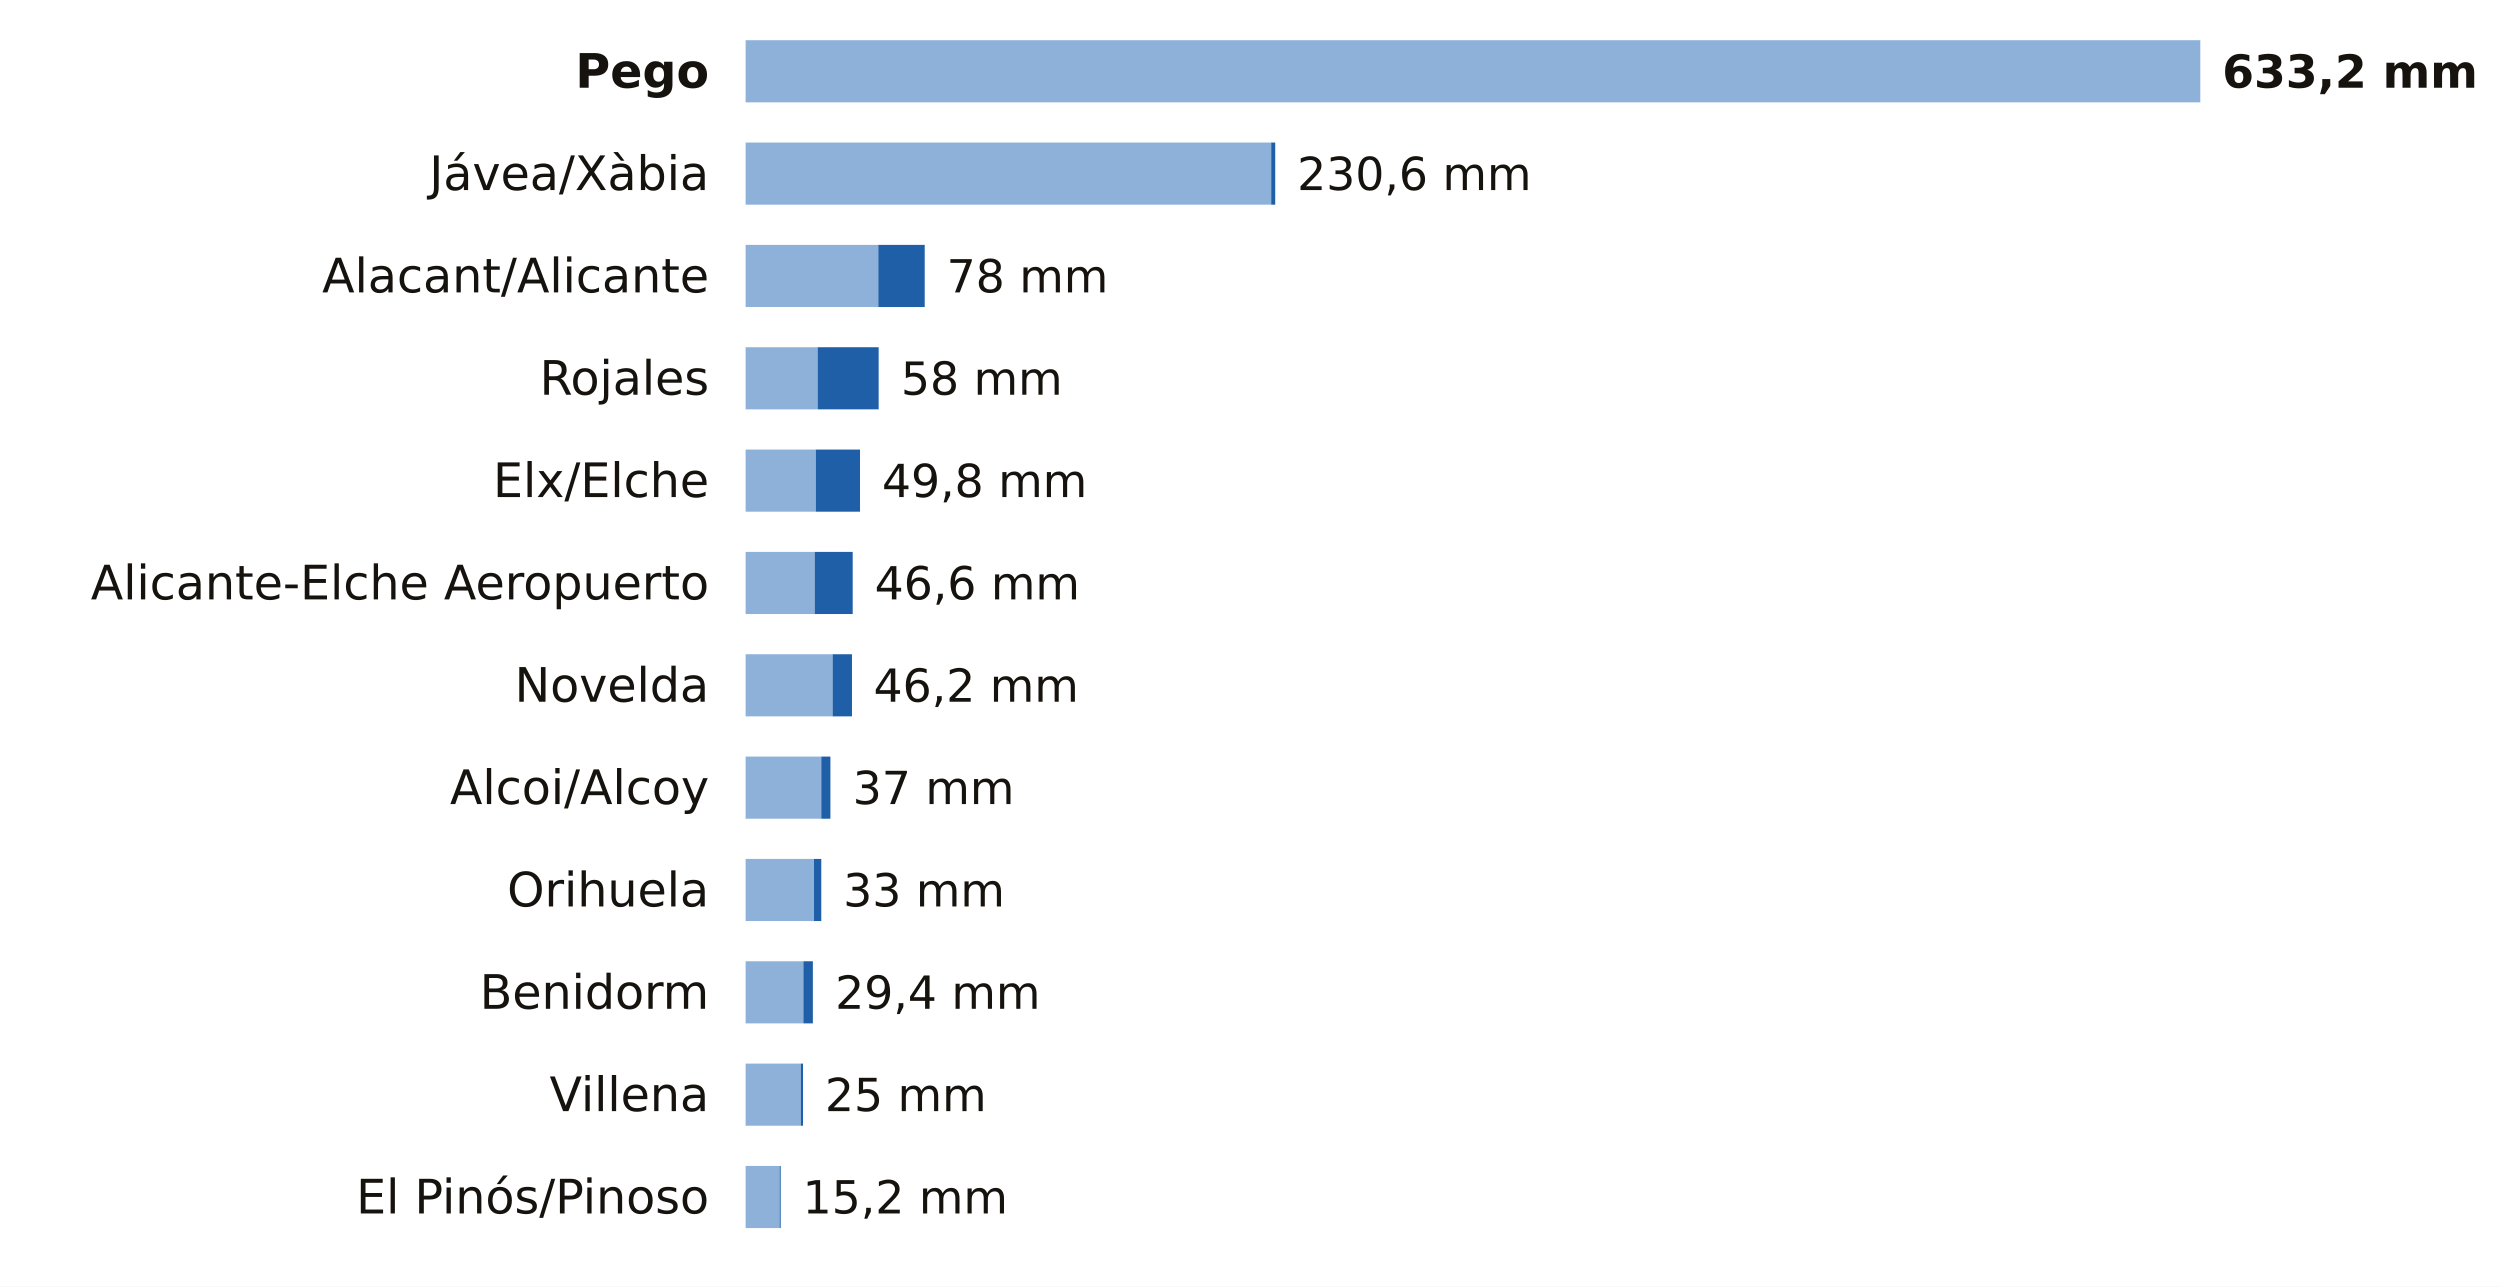
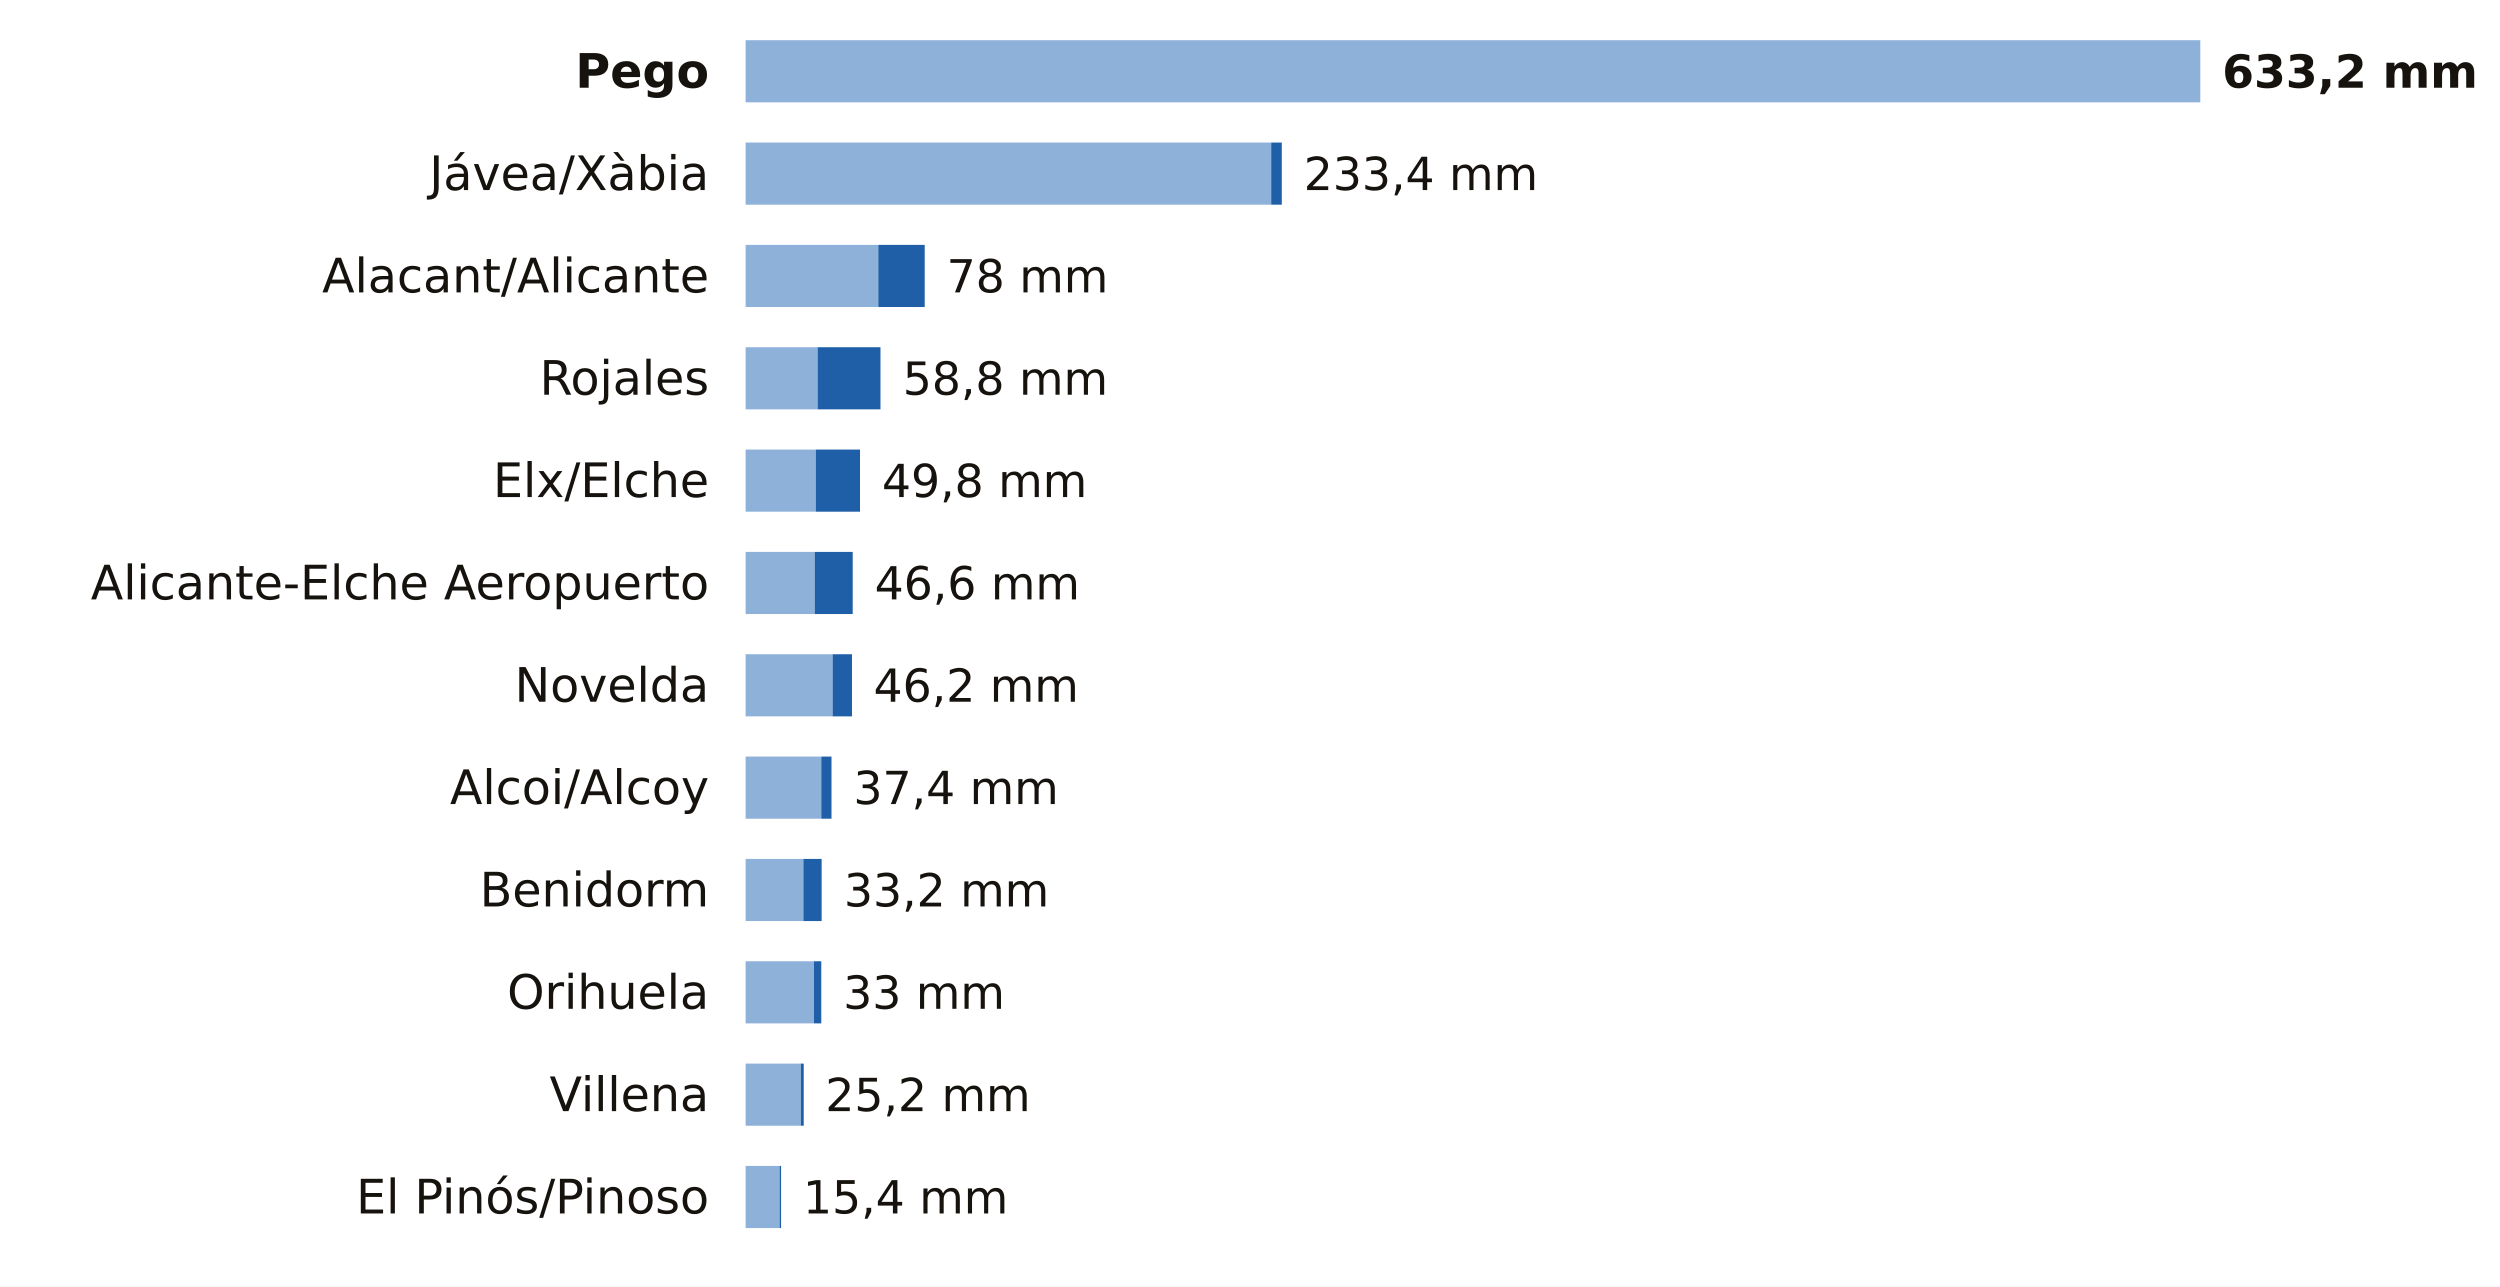
<svg xmlns="http://www.w3.org/2000/svg" viewBox="0 0 684 352" width="684" height="352" role="img" aria-label="La lluvia de los últimos 7 días en las estaciones de AEMET de Alicante">
  <rect width="684" height="352" fill="#FFFFFF" />
  <text x="194.0" y="24.0" font-size="13" fill="#16130F" text-anchor="end" font-weight="600" font-family="Public Sans, DejaVu Sans, Arial, sans-serif">Pego</text>
  <rect x="204" y="11" width="398.0" height="17" fill="#8EB1DA" />
  <text x="608.0" y="24.0" font-size="12.5" fill="#16130F" text-anchor="start" font-weight="700" font-family="Public Sans, DejaVu Sans, Arial, sans-serif">633,2 mm</text>
  <text x="194.0" y="52.0" font-size="13" fill="#16130F" text-anchor="end" font-weight="400" font-family="Public Sans, DejaVu Sans, Arial, sans-serif">Jávea/Xàbia</text>
  <rect x="204" y="39" width="143.8" height="17" fill="#8EB1DA" />
-   <rect x="347.8" y="39" width="1.1" height="17" fill="#1F5FA8" />
-   <text x="354.9" y="52.0" font-size="12.5" fill="#16130F" text-anchor="start" font-weight="500" font-family="Public Sans, DejaVu Sans, Arial, sans-serif">230,6 mm</text>
+   <rect x="347.8" y="39" width="2.9" height="17" fill="#1F5FA8" />
+   <text x="356.7" y="52.0" font-size="12.5" fill="#16130F" text-anchor="start" font-weight="500" font-family="Public Sans, DejaVu Sans, Arial, sans-serif">233,4 mm</text>
  <text x="194.0" y="80.0" font-size="13" fill="#16130F" text-anchor="end" font-weight="400" font-family="Public Sans, DejaVu Sans, Arial, sans-serif">Alacant/Alicante</text>
  <rect x="204" y="67" width="36.3" height="17" fill="#8EB1DA" />
  <rect x="240.3" y="67" width="12.7" height="17" fill="#1F5FA8" />
  <text x="259.0" y="80.0" font-size="12.5" fill="#16130F" text-anchor="start" font-weight="500" font-family="Public Sans, DejaVu Sans, Arial, sans-serif">78 mm</text>
  <text x="194.0" y="108.0" font-size="13" fill="#16130F" text-anchor="end" font-weight="400" font-family="Public Sans, DejaVu Sans, Arial, sans-serif">Rojales</text>
  <rect x="204" y="95" width="19.7" height="17" fill="#8EB1DA" />
-   <rect x="223.7" y="95" width="16.7" height="17" fill="#1F5FA8" />
-   <text x="246.5" y="108.0" font-size="12.5" fill="#16130F" text-anchor="start" font-weight="500" font-family="Public Sans, DejaVu Sans, Arial, sans-serif">58 mm</text>
+   <rect x="223.7" y="95" width="17.2" height="17" fill="#1F5FA8" />
+   <text x="247.0" y="108.0" font-size="12.5" fill="#16130F" text-anchor="start" font-weight="500" font-family="Public Sans, DejaVu Sans, Arial, sans-serif">58,8 mm</text>
  <text x="194.0" y="136.0" font-size="13" fill="#16130F" text-anchor="end" font-weight="400" font-family="Public Sans, DejaVu Sans, Arial, sans-serif">Elx/Elche</text>
  <rect x="204" y="123" width="19.2" height="17" fill="#8EB1DA" />
  <rect x="223.2" y="123" width="12.1" height="17" fill="#1F5FA8" />
  <text x="241.3" y="136.0" font-size="12.5" fill="#16130F" text-anchor="start" font-weight="500" font-family="Public Sans, DejaVu Sans, Arial, sans-serif">49,8 mm</text>
  <text x="194.0" y="164.0" font-size="13" fill="#16130F" text-anchor="end" font-weight="400" font-family="Public Sans, DejaVu Sans, Arial, sans-serif">Alicante-Elche Aeropuerto</text>
  <rect x="204" y="151" width="18.9" height="17" fill="#8EB1DA" />
  <rect x="222.9" y="151" width="10.4" height="17" fill="#1F5FA8" />
  <text x="239.3" y="164.0" font-size="12.5" fill="#16130F" text-anchor="start" font-weight="500" font-family="Public Sans, DejaVu Sans, Arial, sans-serif">46,6 mm</text>
  <text x="194.0" y="192.0" font-size="13" fill="#16130F" text-anchor="end" font-weight="400" font-family="Public Sans, DejaVu Sans, Arial, sans-serif">Novelda</text>
  <rect x="204" y="179" width="23.8" height="17" fill="#8EB1DA" />
  <rect x="227.8" y="179" width="5.3" height="17" fill="#1F5FA8" />
  <text x="239.0" y="192.0" font-size="12.5" fill="#16130F" text-anchor="start" font-weight="500" font-family="Public Sans, DejaVu Sans, Arial, sans-serif">46,2 mm</text>
  <text x="194.0" y="220.0" font-size="13" fill="#16130F" text-anchor="end" font-weight="400" font-family="Public Sans, DejaVu Sans, Arial, sans-serif">Alcoi/Alcoy</text>
  <rect x="204" y="207" width="20.7" height="17" fill="#8EB1DA" />
-   <rect x="224.7" y="207" width="2.5" height="17" fill="#1F5FA8" />
-   <text x="233.3" y="220.0" font-size="12.5" fill="#16130F" text-anchor="start" font-weight="500" font-family="Public Sans, DejaVu Sans, Arial, sans-serif">37 mm</text>
-   <text x="194.0" y="248.0" font-size="13" fill="#16130F" text-anchor="end" font-weight="400" font-family="Public Sans, DejaVu Sans, Arial, sans-serif">Orihuela</text>
-   <rect x="204" y="235" width="18.7" height="17" fill="#8EB1DA" />
-   <rect x="222.7" y="235" width="2.0" height="17" fill="#1F5FA8" />
-   <text x="230.7" y="248.0" font-size="12.5" fill="#16130F" text-anchor="start" font-weight="500" font-family="Public Sans, DejaVu Sans, Arial, sans-serif">33 mm</text>
-   <text x="194.0" y="276.0" font-size="13" fill="#16130F" text-anchor="end" font-weight="400" font-family="Public Sans, DejaVu Sans, Arial, sans-serif">Benidorm</text>
-   <rect x="204" y="263" width="15.8" height="17" fill="#8EB1DA" />
-   <rect x="219.8" y="263" width="2.6" height="17" fill="#1F5FA8" />
-   <text x="228.5" y="276.0" font-size="12.5" fill="#16130F" text-anchor="start" font-weight="500" font-family="Public Sans, DejaVu Sans, Arial, sans-serif">29,4 mm</text>
+   <rect x="224.7" y="207" width="2.8" height="17" fill="#1F5FA8" />
+   <text x="233.5" y="220.0" font-size="12.5" fill="#16130F" text-anchor="start" font-weight="500" font-family="Public Sans, DejaVu Sans, Arial, sans-serif">37,4 mm</text>
+   <text x="194.0" y="248.0" font-size="13" fill="#16130F" text-anchor="end" font-weight="400" font-family="Public Sans, DejaVu Sans, Arial, sans-serif">Benidorm</text>
+   <rect x="204" y="235" width="15.8" height="17" fill="#8EB1DA" />
+   <rect x="219.8" y="235" width="5.0" height="17" fill="#1F5FA8" />
+   <text x="230.9" y="248.0" font-size="12.5" fill="#16130F" text-anchor="start" font-weight="500" font-family="Public Sans, DejaVu Sans, Arial, sans-serif">33,2 mm</text>
+   <text x="194.0" y="276.0" font-size="13" fill="#16130F" text-anchor="end" font-weight="400" font-family="Public Sans, DejaVu Sans, Arial, sans-serif">Orihuela</text>
+   <rect x="204" y="263" width="18.7" height="17" fill="#8EB1DA" />
+   <rect x="222.7" y="263" width="2.0" height="17" fill="#1F5FA8" />
+   <text x="230.7" y="276.0" font-size="12.5" fill="#16130F" text-anchor="start" font-weight="500" font-family="Public Sans, DejaVu Sans, Arial, sans-serif">33 mm</text>
  <text x="194.0" y="304.0" font-size="13" fill="#16130F" text-anchor="end" font-weight="400" font-family="Public Sans, DejaVu Sans, Arial, sans-serif">Villena</text>
  <rect x="204" y="291" width="15.1" height="17" fill="#8EB1DA" />
-   <rect x="219.1" y="291" width="0.6" height="17" fill="#1F5FA8" />
-   <text x="225.7" y="304.0" font-size="12.5" fill="#16130F" text-anchor="start" font-weight="500" font-family="Public Sans, DejaVu Sans, Arial, sans-serif">25 mm</text>
+   <rect x="219.1" y="291" width="0.8" height="17" fill="#1F5FA8" />
+   <text x="225.8" y="304.0" font-size="12.5" fill="#16130F" text-anchor="start" font-weight="500" font-family="Public Sans, DejaVu Sans, Arial, sans-serif">25,2 mm</text>
  <text x="194.0" y="332.0" font-size="13" fill="#16130F" text-anchor="end" font-weight="400" font-family="Public Sans, DejaVu Sans, Arial, sans-serif">El Pinós/Pinoso</text>
  <rect x="204" y="319" width="9.3" height="17" fill="#8EB1DA" />
-   <rect x="213.3" y="319" width="0.3" height="17" fill="#1F5FA8" />
-   <text x="219.6" y="332.0" font-size="12.5" fill="#16130F" text-anchor="start" font-weight="500" font-family="Public Sans, DejaVu Sans, Arial, sans-serif">15,2 mm</text>
+   <rect x="213.3" y="319" width="0.4" height="17" fill="#1F5FA8" />
+   <text x="219.7" y="332.0" font-size="12.5" fill="#16130F" text-anchor="start" font-weight="500" font-family="Public Sans, DejaVu Sans, Arial, sans-serif">15,4 mm</text>
</svg>
